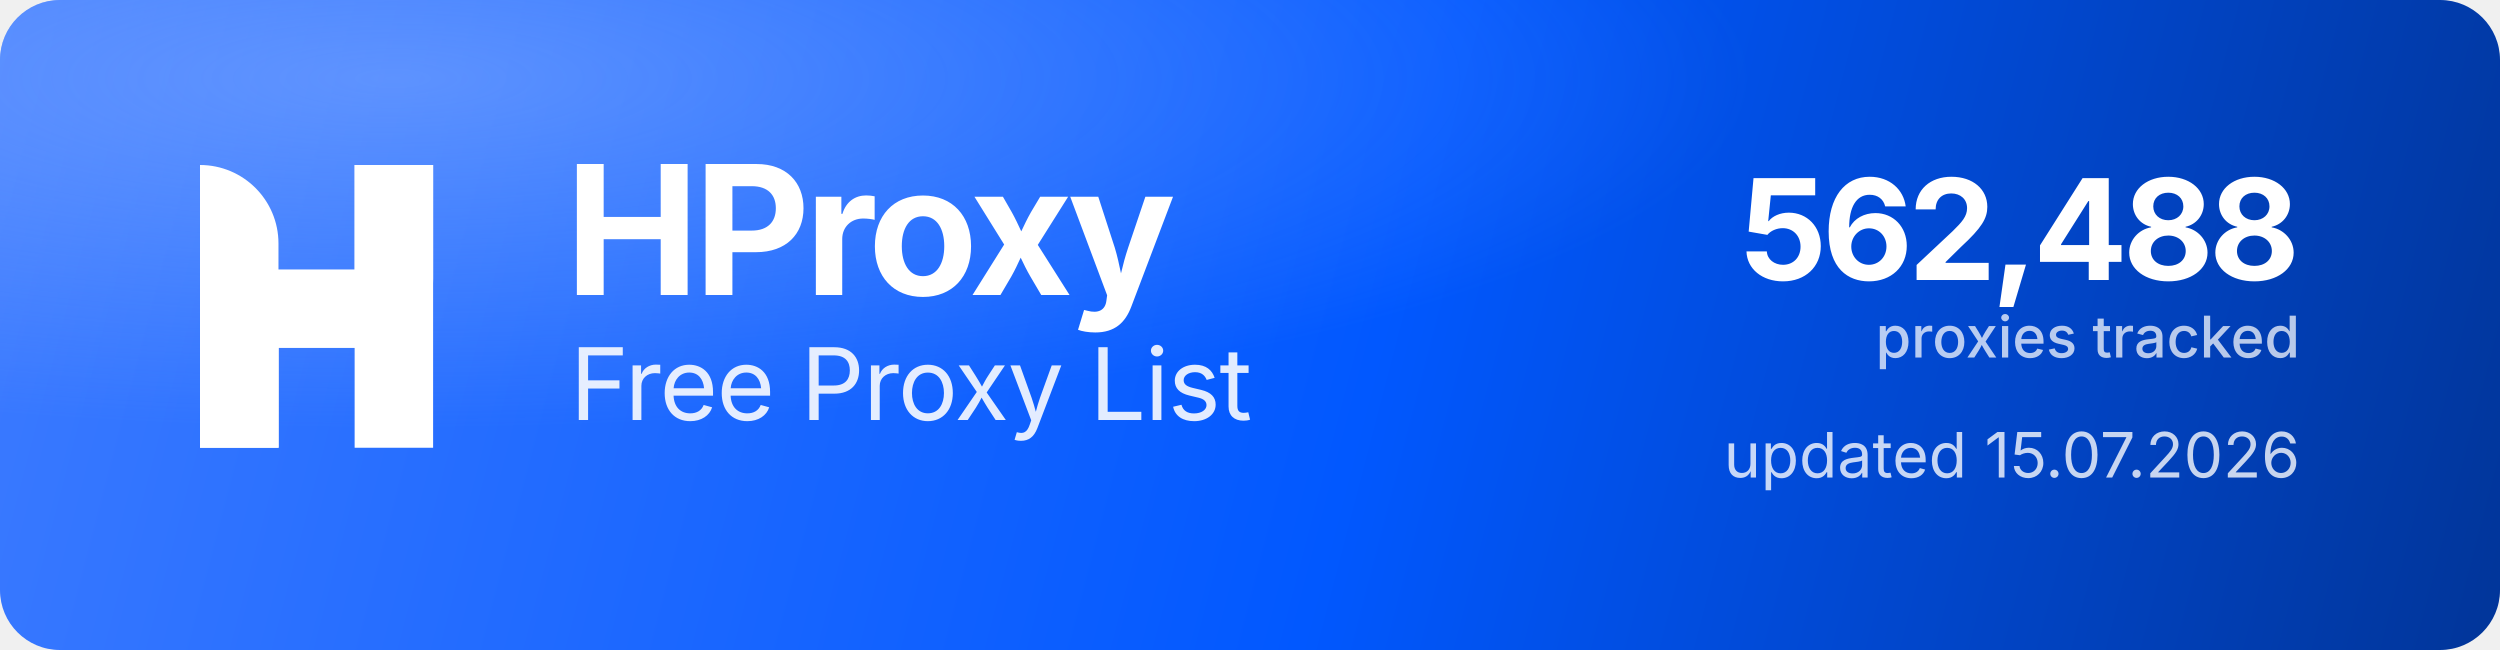
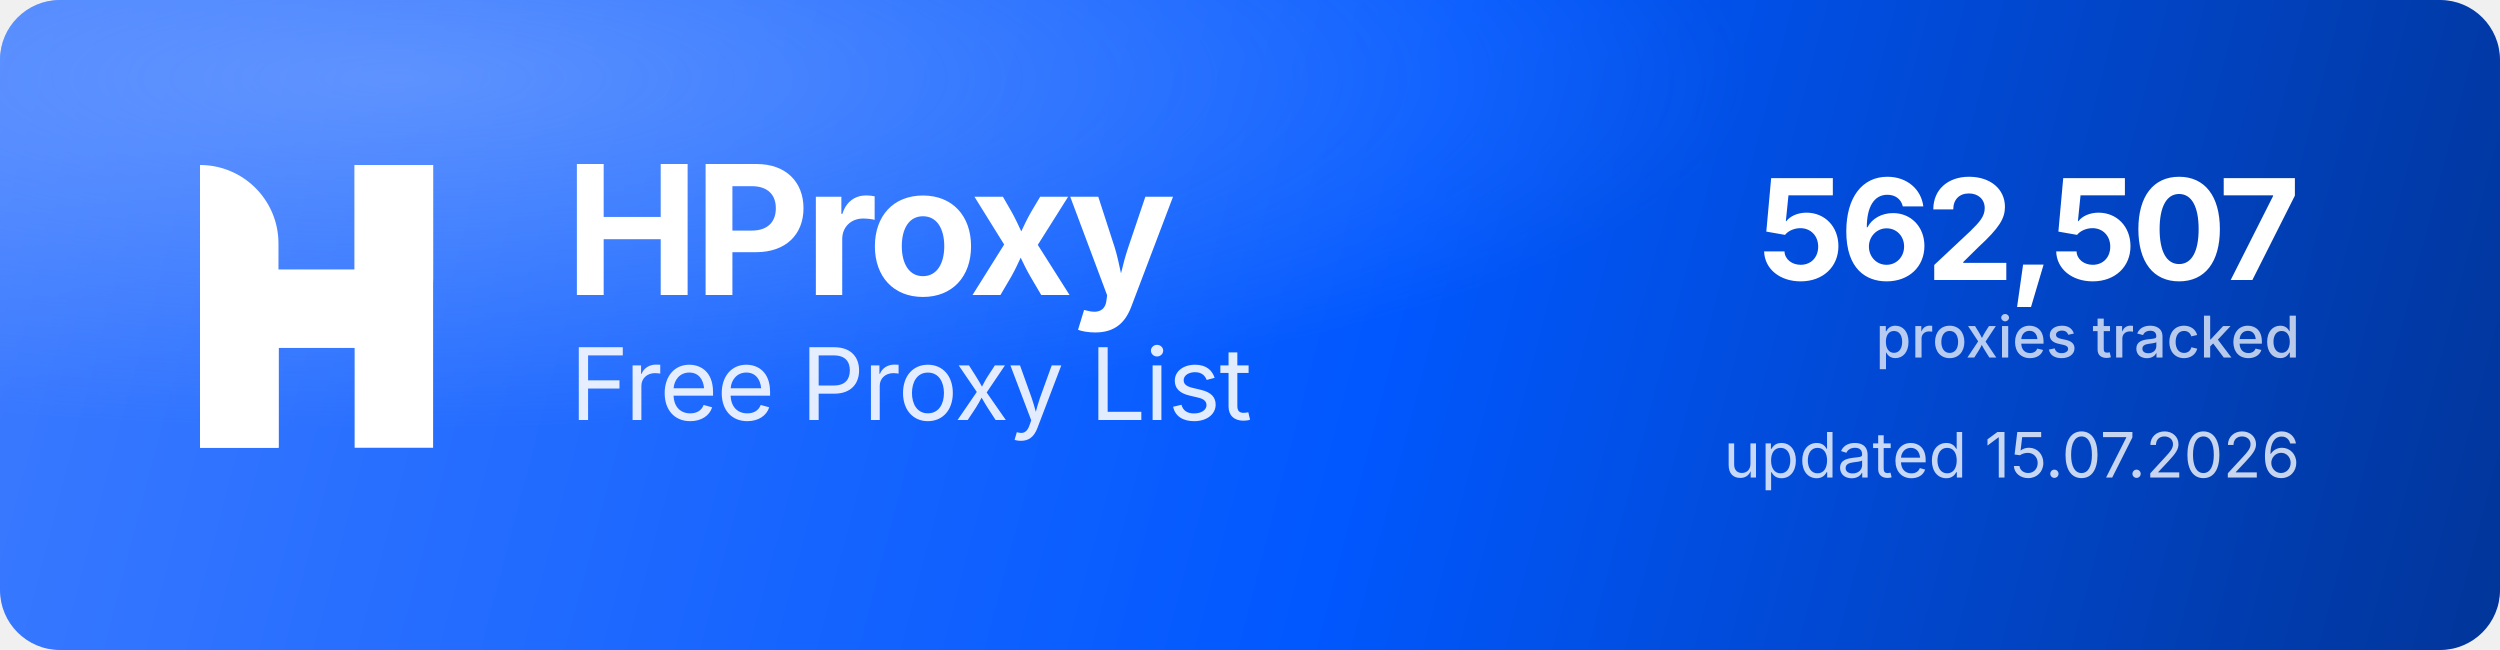
<svg xmlns="http://www.w3.org/2000/svg" width="1000" height="260" viewBox="0 0 1000 260" role="img" aria-label="HProxy Free Proxy List">
  <defs>
    <linearGradient id="hp-bg" x1="0" y1="0" x2="1000" y2="260" gradientUnits="userSpaceOnUse">
      <stop offset="0" stop-color="#3D7BFF" />
      <stop offset="0.55" stop-color="#0158FF" />
      <stop offset="1" stop-color="#013599" />
    </linearGradient>
    <radialGradient id="hp-glow" cx="0.16" cy="0.12" r="0.9">
      <stop offset="0" stop-color="#8FB4FF" stop-opacity="0.5" />
      <stop offset="0.6" stop-color="#8FB4FF" stop-opacity="0" />
    </radialGradient>
  </defs>
  <rect width="1000" height="260" rx="24" fill="url(#hp-bg)" />
  <rect width="1000" height="260" rx="24" fill="url(#hp-glow)" />
  <g transform="translate(80,66) scale(4.35)" fill="#FFFFFF">
    <path d="M0 0V0C3.985 0 7.216 3.231 7.216 7.216V26H0V0Z" />
    <rect x="14.219" width="7.216" height="26" />
    <path d="M7.235 26H0V15.971C0 12.455 2.851 9.604 6.367 9.604H14.22V0H21.437V10.453C21.437 13.97 18.586 16.82 15.069 16.82H7.235V26Z" />
  </g>
  <text x="226" y="118" font-family="'Geist','Inter','Segoe UI',system-ui,-apple-system,Helvetica,Arial,sans-serif" font-size="72" font-weight="700" letter-spacing="-2.3" fill="#FFFFFF">HProxy</text>
  <text x="228" y="168" font-family="'Geist','Inter','Segoe UI',system-ui,-apple-system,Helvetica,Arial,sans-serif" font-size="40" font-weight="400" letter-spacing="-0.5" fill="#FFFFFF" fill-opacity="0.88">Free Proxy List</text>
-   <text x="920" y="112" text-anchor="end" font-family="'Geist','Inter','Segoe UI',system-ui,-apple-system,Helvetica,Arial,sans-serif" font-size="56" font-weight="700" letter-spacing="-2" fill="#FFFFFF">562,488</text>
+   <text x="920" y="112" text-anchor="end" font-family="'Geist','Inter','Segoe UI',system-ui,-apple-system,Helvetica,Arial,sans-serif" font-size="56" font-weight="700" letter-spacing="-2" fill="#FFFFFF">562,507</text>
  <text x="920" y="143" text-anchor="end" font-family="'Geist','Inter','Segoe UI',system-ui,-apple-system,Helvetica,Arial,sans-serif" font-size="23" font-weight="500" fill="#FFFFFF" fill-opacity="0.72">proxies tracked</text>
  <text x="920" y="191" text-anchor="end" font-family="'Geist','Inter','Segoe UI',system-ui,-apple-system,Helvetica,Arial,sans-serif" font-size="25" font-weight="400" fill="#FFFFFF" fill-opacity="0.78">updated 15.07.2026</text>
</svg>
